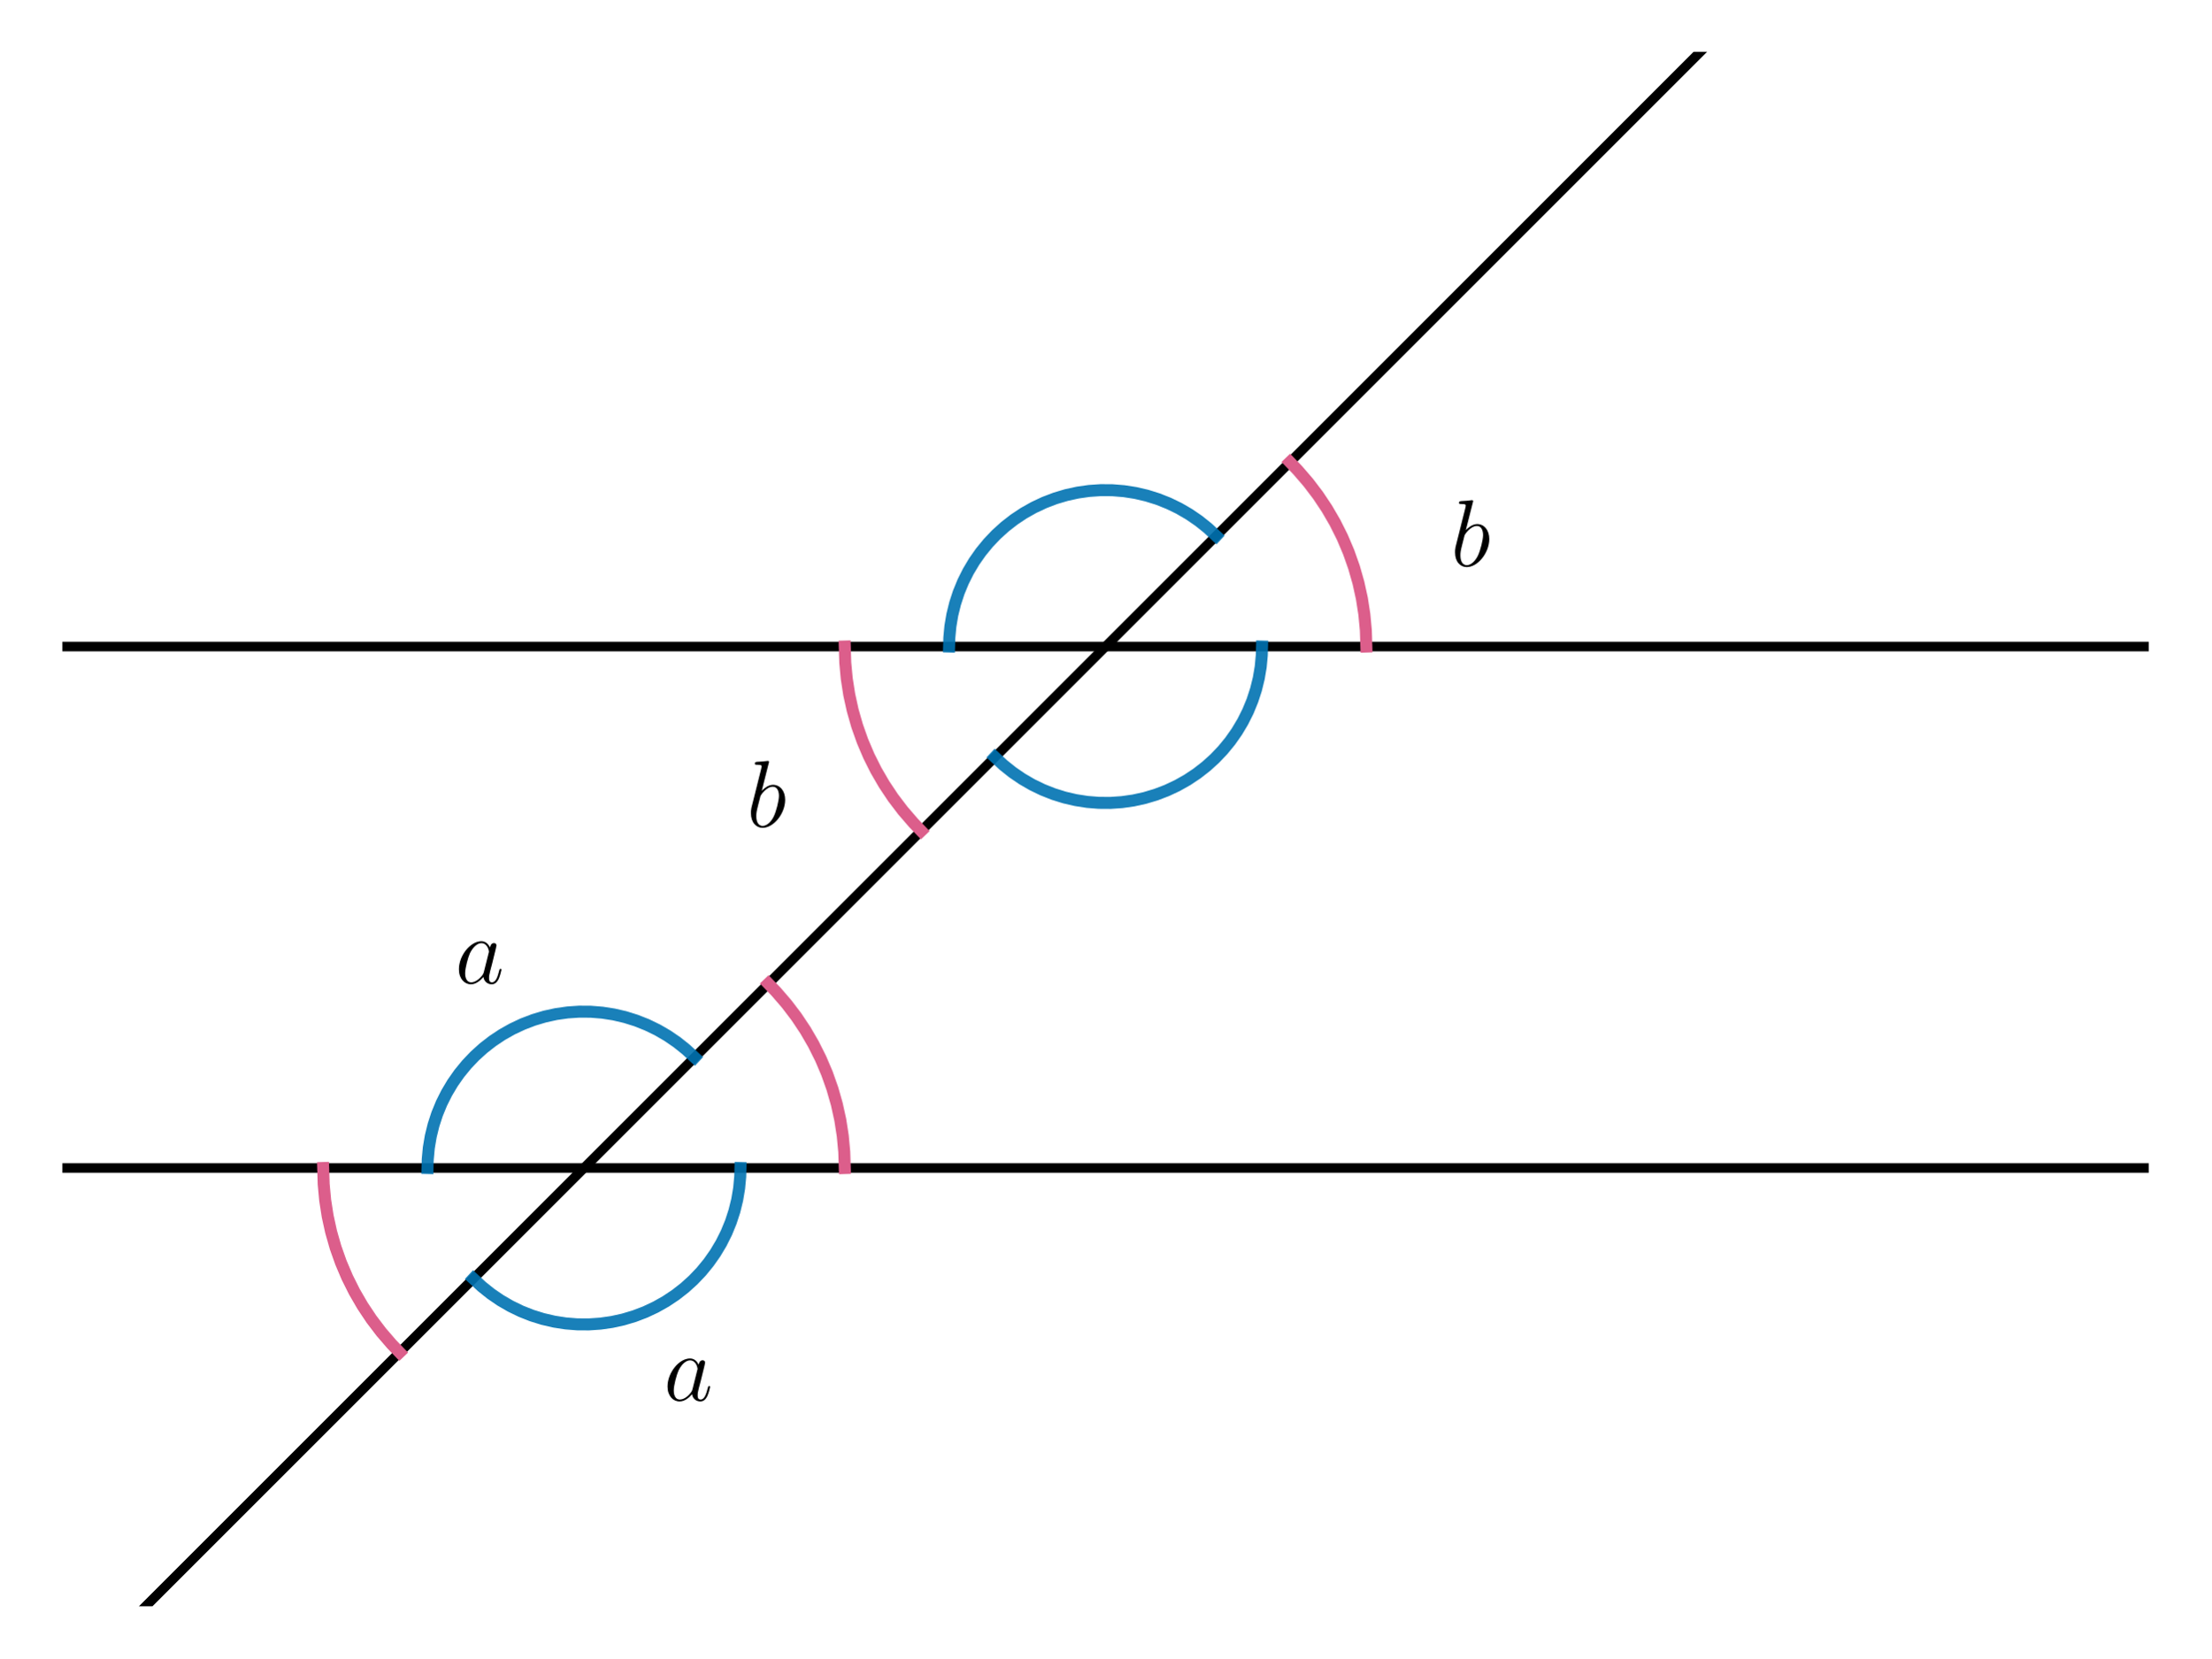
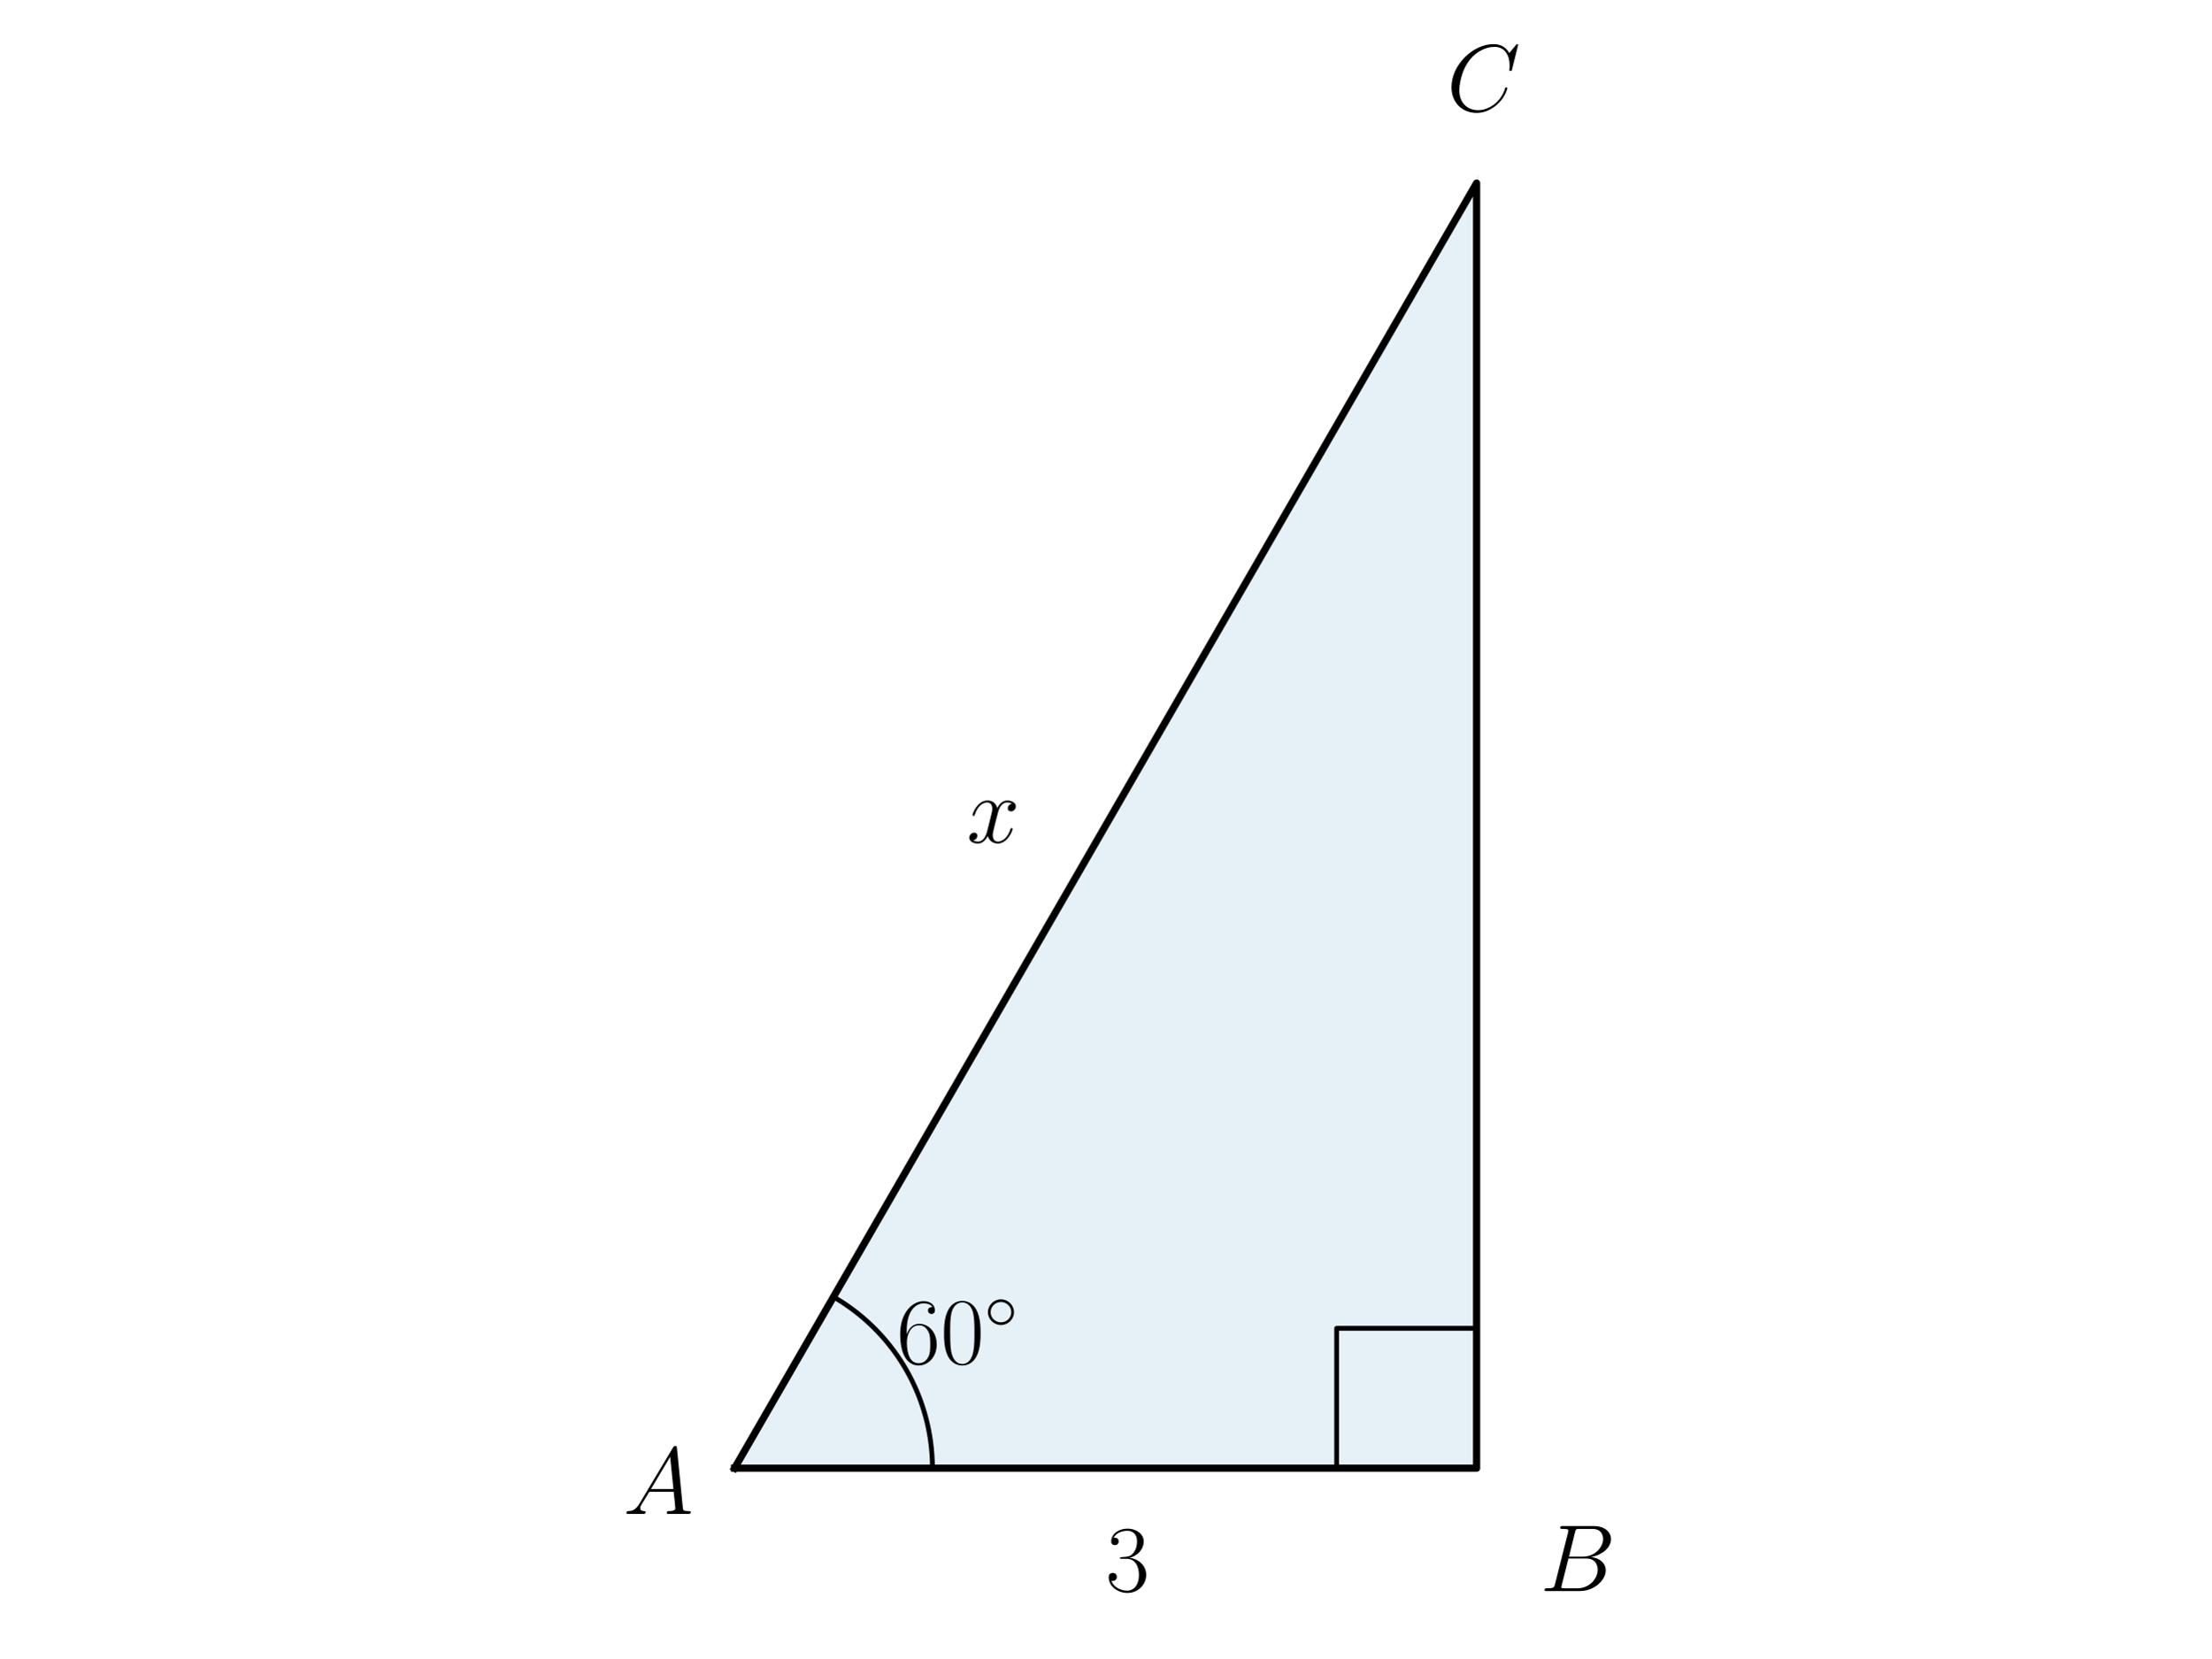
<svg xmlns="http://www.w3.org/2000/svg" xmlns:xlink="http://www.w3.org/1999/xlink" width="460.8pt" height="345.6pt" viewBox="0 0 460.8 345.6" version="1.1">
  <defs>
    <style type="text/css">*{stroke-linejoin: round; stroke-linecap: butt}</style>
  </defs>
  <g id="figure_1">
    <g id="patch_1">
      <path d="M 0 345.6  L 460.8 345.6  L 460.8 0  L 0 0  L 0 345.6  z " style="fill: none" />
    </g>
    <g id="axes_1">
-       <g id="LineCollection_1">
-         <path d="M 12.997 243.456  L 447.803 243.456  " clip-path="url(#pa02aa4375e)" style="fill: none; stroke: #000000; stroke-width: 2" />
-       </g>
-       <g id="LineCollection_2">
-         <path d="M 12.997 134.755  L 447.803 134.755  " clip-path="url(#pa02aa4375e)" style="fill: none; stroke: #000000; stroke-width: 2" />
+       <g id="patch_2">
+         <path d="M 153.075 306.024  L 307.725 306.024  L 307.725 38.16  z " clip-path="url(#pcf0b280911)" style="fill: #0072b2; opacity: 0.1; stroke: #0072b2; stroke-linejoin: miter" />
      </g>
      <g id="line2d_1">
-         <path d="M 18.555 346.6  L 366.155 -1  L 366.155 -1  " clip-path="url(#pa02aa4375e)" style="fill: none; stroke: #000000; stroke-width: 2; stroke-linecap: square" />
+         <path d="M 153.075 306.024  L 307.725 306.024  L 307.725 38.16  L 153.075 306.024  " clip-path="url(#pcf0b280911)" style="fill: none; stroke: #000000; stroke-width: 1.5; stroke-linecap: square" />
      </g>
      <g id="line2d_2">
-         <path d="M 284.751 134.755  L 284.647 131.396  L 284.335 128.049  L 283.818 124.729  L 283.096 121.447  L 282.173 118.215  L 281.052 115.047  L 279.737 111.954  L 278.234 108.949  L 276.547 106.042  L 274.685 103.245  L 272.652 100.568  L 270.459 98.022  L 268.832 96.323  L 268.832 96.323  " clip-path="url(#pa02aa4375e)" style="fill: none; stroke: #dc5e8b; stroke-width: 2.5; stroke-linecap: square" />
+         <path d="M 194.315 306.024  L 194.312 305.587  L 194.306 305.151  L 194.294 304.715  L 194.278 304.279  L 194.257 303.843  L 194.232 303.408  L 194.202 302.973  L 194.167 302.538  L 194.128 302.103  L 194.084 301.669  L 194.036 301.236  L 193.983 300.803  L 193.926 300.37  L 193.863 299.939  L 193.797 299.508  L 193.726 299.077  L 193.65 298.648  L 193.57 298.219  L 193.485 297.791  L 193.395 297.364  L 193.302 296.938  L 193.203 296.513  L 193.1 296.089  L 192.993 295.666  L 192.881 295.244  L 192.765 294.824  L 192.644 294.405  L 192.519 293.987  L 192.39 293.57  L 192.256 293.155  L 192.117 292.741  L 191.975 292.329  L 191.828 291.919  L 191.676 291.509  L 191.521 291.102  L 191.361 290.696  L 191.196 290.292  L 191.028 289.89  L 190.855 289.489  L 190.678 289.09  L 190.497 288.694  L 190.311 288.299  L 190.122 287.906  L 189.928 287.515  L 189.73 287.126  L 189.528 286.739  L 189.322 286.355  L 189.112 285.973  L 188.898 285.593  L 188.68 285.215  L 188.458 284.839  L 188.232 284.466  L 188.002 284.096  L 187.768 283.727  L 187.53 283.362  L 187.289 282.998  L 187.043 282.638  L 186.794 282.28  L 186.541 281.925  L 186.284 281.572  L 186.024 281.222  L 185.759 280.875  L 185.492 280.531  L 185.22 280.189  L 184.945 279.85  L 184.666 279.515  L 184.384 279.182  L 184.099 278.852  L 183.809 278.526  L 183.517 278.202  L 183.221 277.882  L 182.922 277.565  L 182.619 277.25  L 182.313 276.939  L 182.004 276.632  L 181.691 276.327  L 181.375 276.026  L 181.056 275.729  L 180.734 275.435  L 180.409 275.144  L 180.081 274.856  L 179.75 274.572  L 179.416 274.292  L 179.079 274.015  L 178.739 273.742  L 178.396 273.472  L 178.05 273.206  L 177.702 272.944  L 177.35 272.685  L 176.996 272.43  L 176.64 272.179  L 176.28 271.932  L 175.918 271.688  L 175.554 271.448  L 175.187 271.213  L 174.817 270.981  L 174.446 270.753  L 174.071 270.529  L 173.695 270.308  " clip-path="url(#pcf0b280911)" style="fill: none; stroke: #000000; stroke-linecap: square" />
      </g>
      <g id="line2d_3">
-         <path d="M 176.049 134.755  L 176.153 138.114  L 176.465 141.46  L 176.982 144.78  L 177.704 148.063  L 178.627 151.294  L 179.748 154.462  L 181.063 157.555  L 182.566 160.56  L 184.253 163.467  L 186.115 166.264  L 188.148 168.941  L 190.341 171.487  L 191.968 173.186  L 191.968 173.186  " clip-path="url(#pa02aa4375e)" style="fill: none; stroke: #dc5e8b; stroke-width: 2.5; stroke-linecap: square" />
-       </g>
-       <g id="line2d_4">
-         <path d="M 67.348 243.456  L 67.452 246.815  L 67.763 250.161  L 68.281 253.482  L 69.002 256.764  L 69.926 259.995  L 71.047 263.163  L 72.362 266.256  L 73.865 269.262  L 75.551 272.169  L 77.414 274.966  L 79.446 277.642  L 81.64 280.188  L 83.267 281.888  L 83.267 281.888  " clip-path="url(#pa02aa4375e)" style="fill: none; stroke: #dc5e8b; stroke-width: 2.5; stroke-linecap: square" />
-       </g>
-       <g id="line2d_5">
-         <path d="M 176.049 243.456  L 175.945 240.097  L 175.634 236.751  L 175.117 233.43  L 174.395 230.148  L 173.472 226.917  L 172.351 223.748  L 171.036 220.656  L 169.532 217.65  L 167.846 214.743  L 165.983 211.946  L 163.951 209.269  L 161.758 206.723  L 160.13 205.024  L 160.13 205.024  " clip-path="url(#pa02aa4375e)" style="fill: none; stroke: #dc5e8b; stroke-width: 2.5; stroke-linecap: square" />
-       </g>
-       <g id="line2d_6">
-         <path d="M 144.758 220.397  L 142.985 218.751  L 141.094 217.24  L 139.097 215.875  L 137.004 214.66  L 134.827 213.605  L 132.578 212.714  L 130.269 211.992  L 127.912 211.443  L 125.522 211.07  L 123.11 210.876  L 120.691 210.861  L 118.277 211.026  L 115.882 211.368  L 113.519 211.888  L 111.201 212.581  L 108.94 213.445  L 106.75 214.473  L 104.643 215.661  L 102.629 217.003  L 100.72 218.489  L 98.927 220.113  L 97.259 221.866  L 95.725 223.737  L 94.335 225.718  L 93.095 227.795  L 92.012 229.959  L 91.093 232.197  L 90.343 234.497  L 89.765 236.847  L 89.363 239.233  L 89.139 241.642  L 89.088 243.456  L 89.088 243.456  " clip-path="url(#pa02aa4375e)" style="fill: none; stroke: #0072b2; stroke-opacity: 0.9; stroke-width: 2.5; stroke-linecap: square" />
-       </g>
-       <g id="line2d_7">
-         <path d="M 98.64 266.515  L 100.413 268.161  L 102.303 269.671  L 104.3 271.037  L 106.393 272.251  L 108.57 273.307  L 110.819 274.198  L 113.129 274.92  L 115.485 275.469  L 117.876 275.841  L 120.287 276.036  L 122.707 276.051  L 125.121 275.886  L 127.516 275.543  L 129.879 275.024  L 132.197 274.33  L 134.457 273.467  L 136.647 272.438  L 138.755 271.25  L 140.769 269.909  L 142.677 268.422  L 144.471 266.798  L 146.139 265.046  L 147.672 263.174  L 149.063 261.194  L 150.303 259.117  L 151.385 256.953  L 152.304 254.714  L 153.054 252.414  L 153.632 250.065  L 154.034 247.679  L 154.259 245.27  L 154.309 243.456  L 154.309 243.456  " clip-path="url(#pa02aa4375e)" style="fill: none; stroke: #0072b2; stroke-opacity: 0.9; stroke-width: 2.5; stroke-linecap: square" />
-       </g>
-       <g id="line2d_8">
-         <path d="M 253.459 111.696  L 251.686 110.049  L 249.796 108.539  L 247.799 107.173  L 245.706 105.959  L 243.529 104.904  L 241.279 104.012  L 238.97 103.29  L 236.614 102.742  L 234.223 102.369  L 231.811 102.175  L 229.392 102.16  L 226.978 102.324  L 224.583 102.667  L 222.22 103.187  L 219.902 103.88  L 217.642 104.744  L 215.452 105.772  L 213.344 106.96  L 211.33 108.301  L 209.421 109.788  L 207.628 111.412  L 205.96 113.165  L 204.426 115.036  L 203.036 117.016  L 201.796 119.094  L 200.714 121.258  L 199.795 123.496  L 199.044 125.796  L 198.466 128.146  L 198.064 130.531  L 197.84 132.94  L 197.79 134.755  L 197.79 134.755  " clip-path="url(#pa02aa4375e)" style="fill: none; stroke: #0072b2; stroke-opacity: 0.9; stroke-width: 2.5; stroke-linecap: square" />
-       </g>
-       <g id="line2d_9">
-         <path d="M 207.341 157.814  L 209.114 159.46  L 211.004 160.97  L 213.001 162.336  L 215.094 163.55  L 217.271 164.605  L 219.521 165.497  L 221.83 166.219  L 224.186 166.767  L 226.577 167.14  L 228.989 167.334  L 231.408 167.349  L 233.822 167.185  L 236.217 166.842  L 238.58 166.322  L 240.898 165.629  L 243.158 164.766  L 245.348 163.737  L 247.456 162.549  L 249.47 161.208  L 251.379 159.721  L 253.172 158.097  L 254.84 156.344  L 256.374 154.473  L 257.764 152.493  L 259.004 150.415  L 260.086 148.251  L 261.005 146.013  L 261.756 143.713  L 262.334 141.364  L 262.736 138.978  L 262.96 136.569  L 263.01 134.755  L 263.01 134.755  " clip-path="url(#pa02aa4375e)" style="fill: none; stroke: #0072b2; stroke-opacity: 0.9; stroke-width: 2.5; stroke-linecap: square" />
+         <path d="M 278.564 306.024  L 278.564 276.862  L 307.725 276.862  L 307.725 306.024  " clip-path="url(#pcf0b280911)" style="fill: none; stroke: #000000; stroke-linecap: square" />
      </g>
      <g id="text_1">
-         <g transform="translate(138.3182 291.917) scale(0.2 -0.2)">
+         <g transform="translate(186.8448 284.2179) scale(0.2 -0.2)">
          <defs>
-             <path id="CMMI12-61" d="M 1926 760  C 1894 651 1894 639 1805 517  C 1664 338 1382 64 1082 64  C 819 64 672 300 672 677  C 672 1028 870 1743 992 2012  C 1210 2459 1510 2689 1760 2689  C 2182 2689 2266 2165 2266 2114  C 2266 2108 2246 2024 2240 2012  L 1926 760  z M 2336 2395  C 2266 2561 2093 2816 1760 2816  C 1037 2816 256 1884 256 939  C 256 307 627 -64 1062 -64  C 1414 -64 1715 211 1894 422  C 1958 45 2259 -64 2451 -64  C 2643 -64 2797 51 2912 281  C 3014 498 3104 888 3104 913  C 3104 945 3078 971 3040 971  C 2982 971 2976 939 2950 843  C 2854 466 2733 64 2470 64  C 2285 64 2272 230 2272 358  C 2272 505 2291 575 2349 824  C 2394 984 2426 1124 2477 1309  C 2714 2267 2771 2497 2771 2535  C 2771 2625 2701 2695 2605 2695  C 2400 2695 2349 2472 2336 2395  z " transform="scale(0.015625)" />
+             <path id="CMR17-36" d="M 678 2176  C 678 3690 1395 4032 1811 4032  C 1946 4032 2272 4009 2400 3776  C 2298 3776 2106 3776 2106 3553  C 2106 3381 2246 3323 2336 3323  C 2394 3323 2566 3348 2566 3560  C 2566 3954 2246 4179 1805 4179  C 1043 4179 243 3390 243 1984  C 243 253 966 -128 1478 -128  C 2099 -128 2688 427 2688 1283  C 2688 2081 2170 2662 1517 2662  C 1126 2662 838 2407 678 1960  L 678 2176  z M 1478 25  C 691 25 691 1200 691 1436  C 691 1896 909 2560 1504 2560  C 1613 2560 1926 2560 2138 2120  C 2253 1870 2253 1609 2253 1289  C 2253 944 2253 690 2118 434  C 1978 171 1773 25 1478 25  z " transform="scale(0.015625)" />
+             <path id="CMR17-30" d="M 2688 2025  C 2688 2416 2682 3080 2413 3591  C 2176 4039 1798 4198 1466 4198  C 1158 4198 768 4058 525 3597  C 269 3118 243 2524 243 2025  C 243 1661 250 1106 448 619  C 723 -39 1216 -128 1466 -128  C 1760 -128 2208 -7 2470 600  C 2662 1042 2688 1559 2688 2025  z M 1466 -26  C 1056 -26 813 325 723 812  C 653 1188 653 1738 653 2096  C 653 2588 653 2997 736 3387  C 858 3929 1216 4096 1466 4096  C 1728 4096 2067 3923 2189 3400  C 2272 3036 2278 2607 2278 2096  C 2278 1680 2278 1169 2202 792  C 2067 95 1690 -26 1466 -26  z " transform="scale(0.015625)" />
+             <path id="CMSY10-e" d="M 2842 1600  C 2842 2277 2272 2828 1600 2828  C 909 2828 352 2264 352 1600  C 352 930 909 372 1600 372  C 2272 372 2842 923 2842 1600  z M 1600 628  C 1043 628 608 1070 608 1600  C 608 2130 1050 2572 1600 2572  C 2131 2572 2586 2142 2586 1600  C 2586 1058 2131 628 1600 628  z " transform="scale(0.015625)" />
          </defs>
-           <use xlink:href="#CMMI12-61" transform="scale(0.996264)" />
+           <use xlink:href="#CMR17-36" transform="scale(0.996264)" />
+           <use xlink:href="#CMR17-30" transform="translate(45.69048 0) scale(0.996264)" />
+           <use xlink:href="#CMSY10-e" transform="translate(91.38095 36.15364) scale(0.697382)" />
        </g>
      </g>
      <g id="text_2">
-         <g transform="translate(94.83766 204.956) scale(0.2 -0.2)">
-           <use xlink:href="#CMMI12-61" transform="scale(0.996264)" />
+         <g transform="translate(129.877 315.541) scale(0.2 -0.2)">
+           <defs>
+             <path id="CMMI12-41" d="M 1088 691  C 864 314 646 186 339 186  C 269 180 218 180 218 58  C 218 24 250 0 294 0  C 410 0 698 0 813 0  C 998 0 1203 0 1382 0  C 1421 0 1498 0 1498 122  C 1498 180 1446 186 1408 186  C 1261 186 1139 236 1139 388  C 1139 476 1178 546 1261 685  L 1747 1479  L 3379 1479  C 3386 1423 3386 1373 3392 1316  C 3411 1152 3488 495 3488 376  C 3488 186 3162 186 3059 186  C 2989 186 2918 186 2918 70  C 2918 0 2976 0 3014 0  C 3123 0 3251 0 3360 0  L 3725 0  C 4115 0 4397 0 4403 0  C 4448 0 4518 0 4518 122  C 4518 186 4461 186 4365 186  C 4013 186 4006 244 3987 434  L 3597 4404  C 3584 4531 3558 4544 3488 4544  C 3424 4544 3386 4531 3328 4435  L 1088 691  z M 1856 1664  L 3142 3819  L 3360 1664  L 1856 1664  z " transform="scale(0.015625)" />
+           </defs>
+           <use xlink:href="#CMMI12-41" transform="scale(0.996264)" />
        </g>
      </g>
      <g id="text_3">
-         <g transform="translate(302.3433 117.995) scale(0.2 -0.2)">
+         <g transform="translate(320.9347 331.6243) scale(0.2 -0.2)">
          <defs>
-             <path id="CMMI12-62" d="M 1478 4257  C 1485 4283 1498 4321 1498 4352  C 1498 4416 1434 4416 1421 4416  C 1414 4416 1184 4393 1069 4377  C 960 4377 864 4358 749 4358  C 595 4345 550 4339 550 4224  C 550 4160 614 4160 678 4160  C 1005 4160 1005 4103 1005 4040  C 1005 3996 954 3811 928 3696  L 774 3085  C 710 2831 346 1387 320 1272  C 288 1114 288 1005 288 922  C 288 274 653 -64 1069 -64  C 1811 -64 2579 888 2579 1814  C 2579 2401 2246 2816 1766 2816  C 1434 2816 1133 2542 1011 2414  L 1478 4257  z M 1075 64  C 870 64 646 217 646 715  C 646 926 666 1047 781 1494  C 800 1577 902 1986 928 2069  C 941 2120 1318 2689 1754 2689  C 2035 2689 2163 2408 2163 2076  C 2163 1769 1984 1047 1824 715  C 1664 370 1370 64 1075 64  z " transform="scale(0.015625)" />
+             <path id="CMMI12-42" d="M 2342 3921  C 2400 4160 2426 4160 2675 4160  L 3507 4160  C 4230 4160 4230 3544 4230 3485  C 4230 2966 3712 2304 2867 2304  L 1946 2304  L 2342 3921  z M 3424 2275  C 4122 2402 4755 2886 4755 3473  C 4755 3970 4314 4352 3590 4352  L 1536 4352  C 1414 4352 1357 4352 1357 4226  C 1357 4160 1414 4160 1510 4160  C 1901 4160 1901 4112 1901 4044  C 1901 4032 1901 3993 1875 3897  L 1011 472  C 954 249 941 185 493 185  C 371 185 307 185 307 70  C 307 0 346 0 474 0  L 2669 0  C 3648 0 4403 739 4403 1383  C 4403 1906 3942 2224 3424 2275  z M 2515 185  L 1651 185  C 1562 185 1549 185 1510 192  C 1440 198 1434 211 1434 261  C 1434 305 1446 343 1459 399  L 1907 2176  L 3110 2176  C 3866 2176 3866 1483 3866 1433  C 3866 828 3309 185 2515 185  z " transform="scale(0.015625)" />
          </defs>
-           <use xlink:href="#CMMI12-62" transform="scale(0.996264)" />
+           <use xlink:href="#CMMI12-42" transform="scale(0.996264)" />
        </g>
      </g>
      <g id="text_4">
-         <g transform="translate(155.5966 172.3456) scale(0.2 -0.2)">
-           <use xlink:href="#CMMI12-62" transform="scale(0.996264)" />
+         <g transform="translate(301.4996 23.13917) scale(0.2 -0.2)">
+           <defs>
+             <path id="CMMI12-43" d="M 4781 4423  C 4781 4480 4736 4480 4723 4480  C 4710 4480 4685 4480 4634 4416  L 4192 3882  C 3968 4264 3616 4480 3136 4480  C 1754 4480 320 3088 320 1595  C 320 533 1069 -128 2003 -128  C 2515 -128 2963 88 3334 400  C 3891 863 4058 1481 4058 1531  C 4058 1588 4006 1588 3987 1588  C 3930 1588 3923 1550 3910 1524  C 3616 534 2752 57 2112 57  C 1434 57 845 489 845 1391  C 845 1595 909 2700 1632 3532  C 1984 3939 2586 4295 3194 4295  C 3898 4295 4211 3717 4211 3068  C 4211 2903 4192 2764 4192 2738  C 4192 2681 4256 2681 4275 2681  C 4346 2681 4352 2687 4378 2801  L 4781 4423  z " transform="scale(0.015625)" />
+           </defs>
+           <use xlink:href="#CMMI12-43" transform="scale(0.996264)" />
+         </g>
+       </g>
+       <g id="text_5">
+         <g transform="translate(230.4 331.6243) scale(0.2 -0.2)">
+           <defs>
+             <path id="CMR17-33" d="M 1414 2157  C 1984 2157 2234 1662 2234 1090  C 2234 320 1824 25 1453 25  C 1114 25 563 194 390 693  C 422 680 454 680 486 680  C 640 680 755 782 755 948  C 755 1133 614 1216 486 1216  C 378 1216 211 1165 211 926  C 211 335 787 -128 1466 -128  C 2176 -128 2720 430 2720 1085  C 2720 1707 2208 2157 1600 2227  C 2086 2328 2554 2756 2554 3329  C 2554 3820 2048 4179 1472 4179  C 890 4179 378 3829 378 3329  C 378 3110 544 3072 627 3072  C 762 3072 877 3155 877 3321  C 877 3486 762 3569 627 3569  C 602 3569 570 3569 544 3557  C 730 3959 1235 4032 1459 4032  C 1683 4032 2106 3925 2106 3320  C 2106 3143 2080 2828 1862 2550  C 1670 2304 1453 2304 1242 2284  C 1210 2284 1062 2269 1037 2269  C 992 2263 966 2257 966 2208  C 966 2163 973 2157 1101 2157  L 1414 2157  z " transform="scale(0.015625)" />
+           </defs>
+           <use xlink:href="#CMR17-33" transform="scale(0.996264)" />
+         </g>
+       </g>
+       <g id="text_6">
+         <g transform="translate(201.4556 175.6189) scale(0.2 -0.2)">
+           <defs>
+             <path id="CMMI12-78" d="M 3034 2606  C 2829 2567 2752 2414 2752 2293  C 2752 2139 2874 2088 2963 2088  C 3155 2088 3290 2254 3290 2427  C 3290 2695 2982 2816 2714 2816  C 2323 2816 2106 2433 2048 2312  C 1901 2816 1504 2816 1389 2816  C 736 2816 390 1980 390 1839  C 390 1814 416 1782 461 1782  C 512 1782 525 1820 538 1846  C 755 2555 1184 2689 1370 2689  C 1658 2689 1715 2420 1715 2267  C 1715 2127 1677 1980 1600 1673  L 1382 798  C 1286 415 1101 64 762 64  C 730 64 570 64 435 147  C 666 192 717 383 717 460  C 717 588 621 664 499 664  C 346 664 179 530 179 326  C 179 57 480 -64 755 -64  C 1062 -64 1280 179 1414 441  C 1517 64 1837 -64 2074 -64  C 2726 -64 3072 773 3072 913  C 3072 945 3046 971 3008 971  C 2950 971 2944 939 2925 888  C 2752 326 2381 64 2093 64  C 1869 64 1747 230 1747 492  C 1747 632 1773 734 1875 1156  L 2099 2024  C 2195 2408 2413 2689 2707 2689  C 2720 2689 2899 2689 3034 2606  z " transform="scale(0.015625)" />
+           </defs>
+           <use xlink:href="#CMMI12-78" transform="scale(0.996264)" />
        </g>
      </g>
    </g>
  </g>
  <defs>
-     <clipPath id="pa02aa4375e">
-       <rect x="10.8" y="10.8" width="439.2" height="324" />
+     <clipPath id="pcf0b280911">
+       <rect x="10.8" y="24.767" width="439.2" height="294.649" />
    </clipPath>
  </defs>
</svg>
